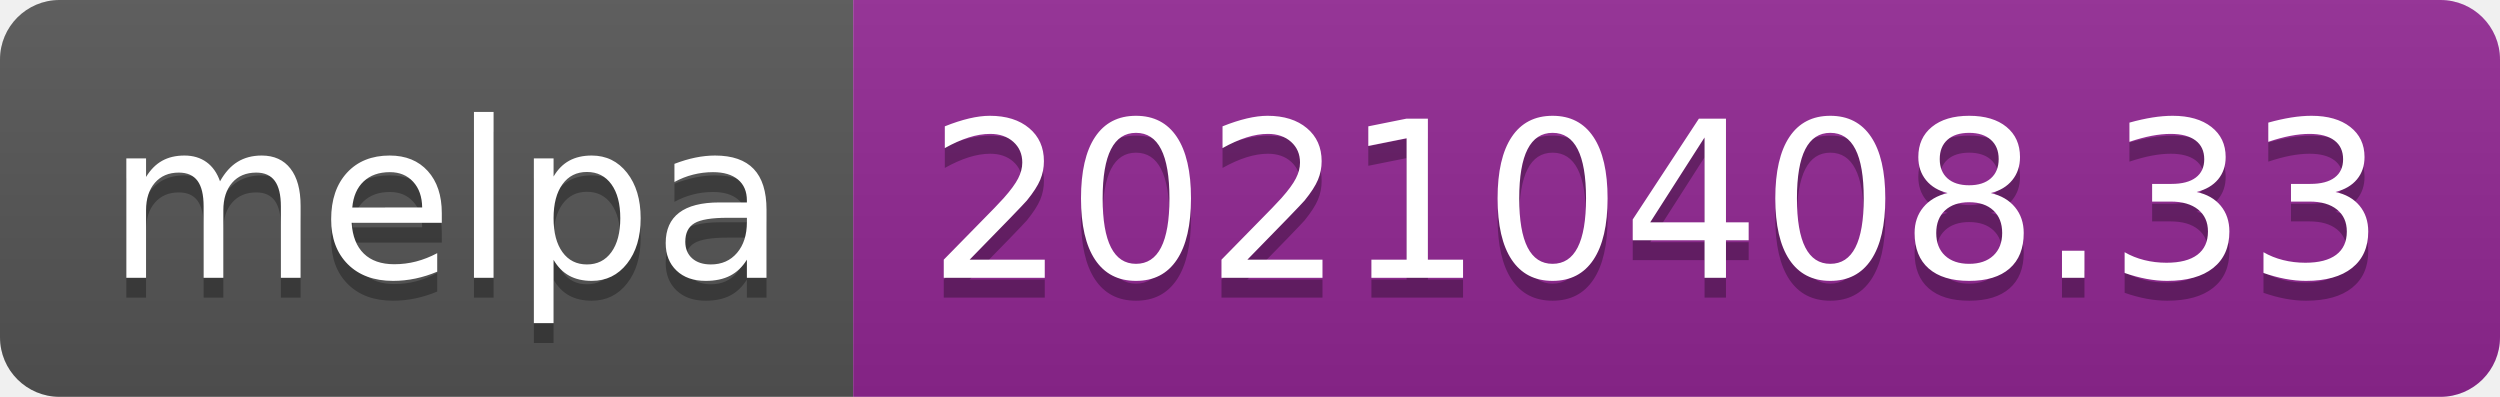
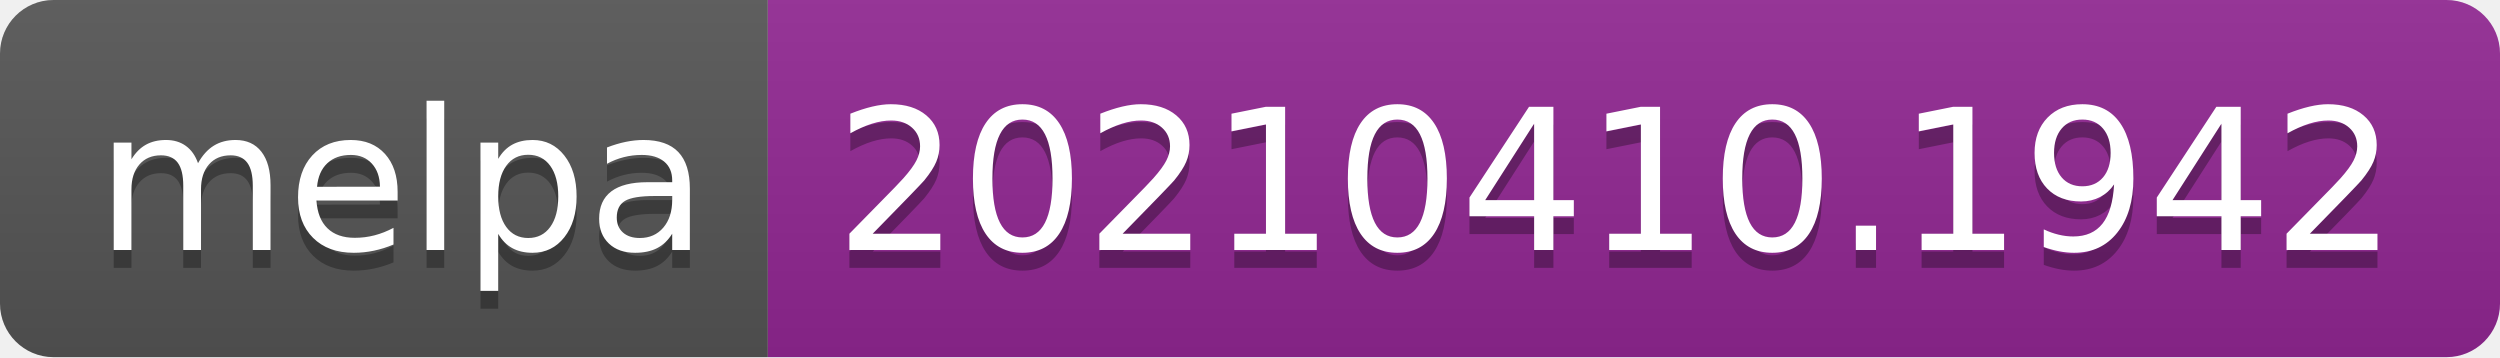
- <svg xmlns="http://www.w3.org/2000/svg" width="126" height="20" role="img" aria-label="melpa: 20210408.33">
+ <svg xmlns="http://www.w3.org/2000/svg" width="140" height="20" role="img" aria-label="melpa: 20210410.1942">
  <linearGradient id="s" x2="0" y2="100%">
    <stop offset="0" stop-color="#bbb" stop-opacity=".1" />
    <stop offset="1" stop-opacity=".1" />
  </linearGradient>
  <clipPath id="r">
-     <rect width="126" height="20" rx="3" fill="#fff" />
+     <rect width="140" height="20" rx="3" fill="#fff" />
  </clipPath>
  <g clip-path="url(#r)">
    <rect width="43" height="20" fill="#555" />
-     <rect x="43" width="83" height="20" fill="#922793" />
-     <rect width="126" height="20" fill="url(#s)" />
+     <rect x="43" width="97" height="20" fill="#922793" />
+     <rect width="140" height="20" fill="url(#s)" />
  </g>
  <g fill="#fff" text-anchor="middle" font-family="Verdana,Geneva,DejaVu Sans,sans-serif" text-rendering="geometricPrecision" font-size="110">
    <text aria-hidden="true" x="225" y="150" fill="#010101" fill-opacity=".3" transform="scale(.1)" textLength="330">melpa</text>
    <text x="225" y="140" transform="scale(.1)" fill="#fff" textLength="330">melpa</text>
-     <text aria-hidden="true" x="835" y="150" fill="#010101" fill-opacity=".3" transform="scale(.1)" textLength="730">20210408.33</text>
-     <text x="835" y="140" transform="scale(.1)" fill="#fff" textLength="730">20210408.33</text>
+     <text aria-hidden="true" x="905" y="150" fill="#010101" fill-opacity=".3" transform="scale(.1)" textLength="870">20210410.1942</text>
+     <text x="905" y="140" transform="scale(.1)" fill="#fff" textLength="870">20210410.1942</text>
  </g>
</svg>
